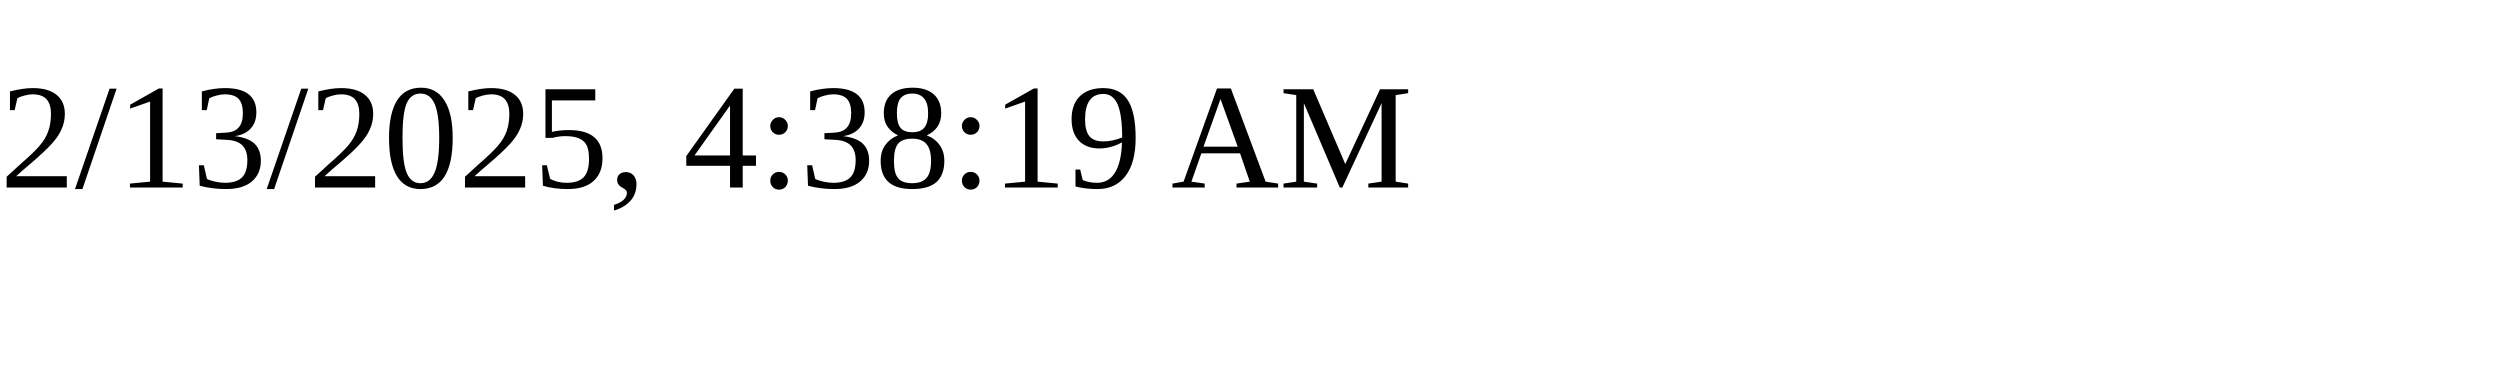
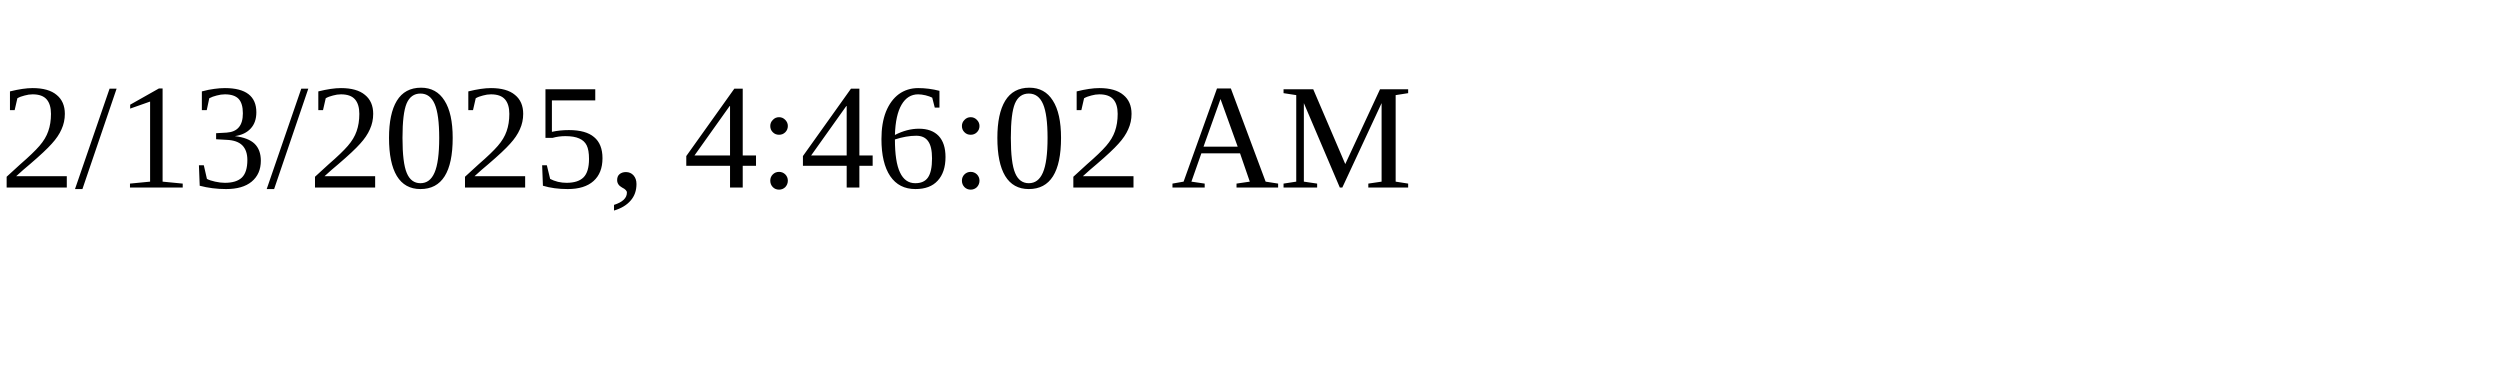
<svg xmlns="http://www.w3.org/2000/svg" height="30" width="200">
-   <text x="0" y="15">2/13/2025, 4:38:19 AM</text>
+   <text x="0" y="15">2/13/2025, 4:46:02 AM</text>
</svg>
